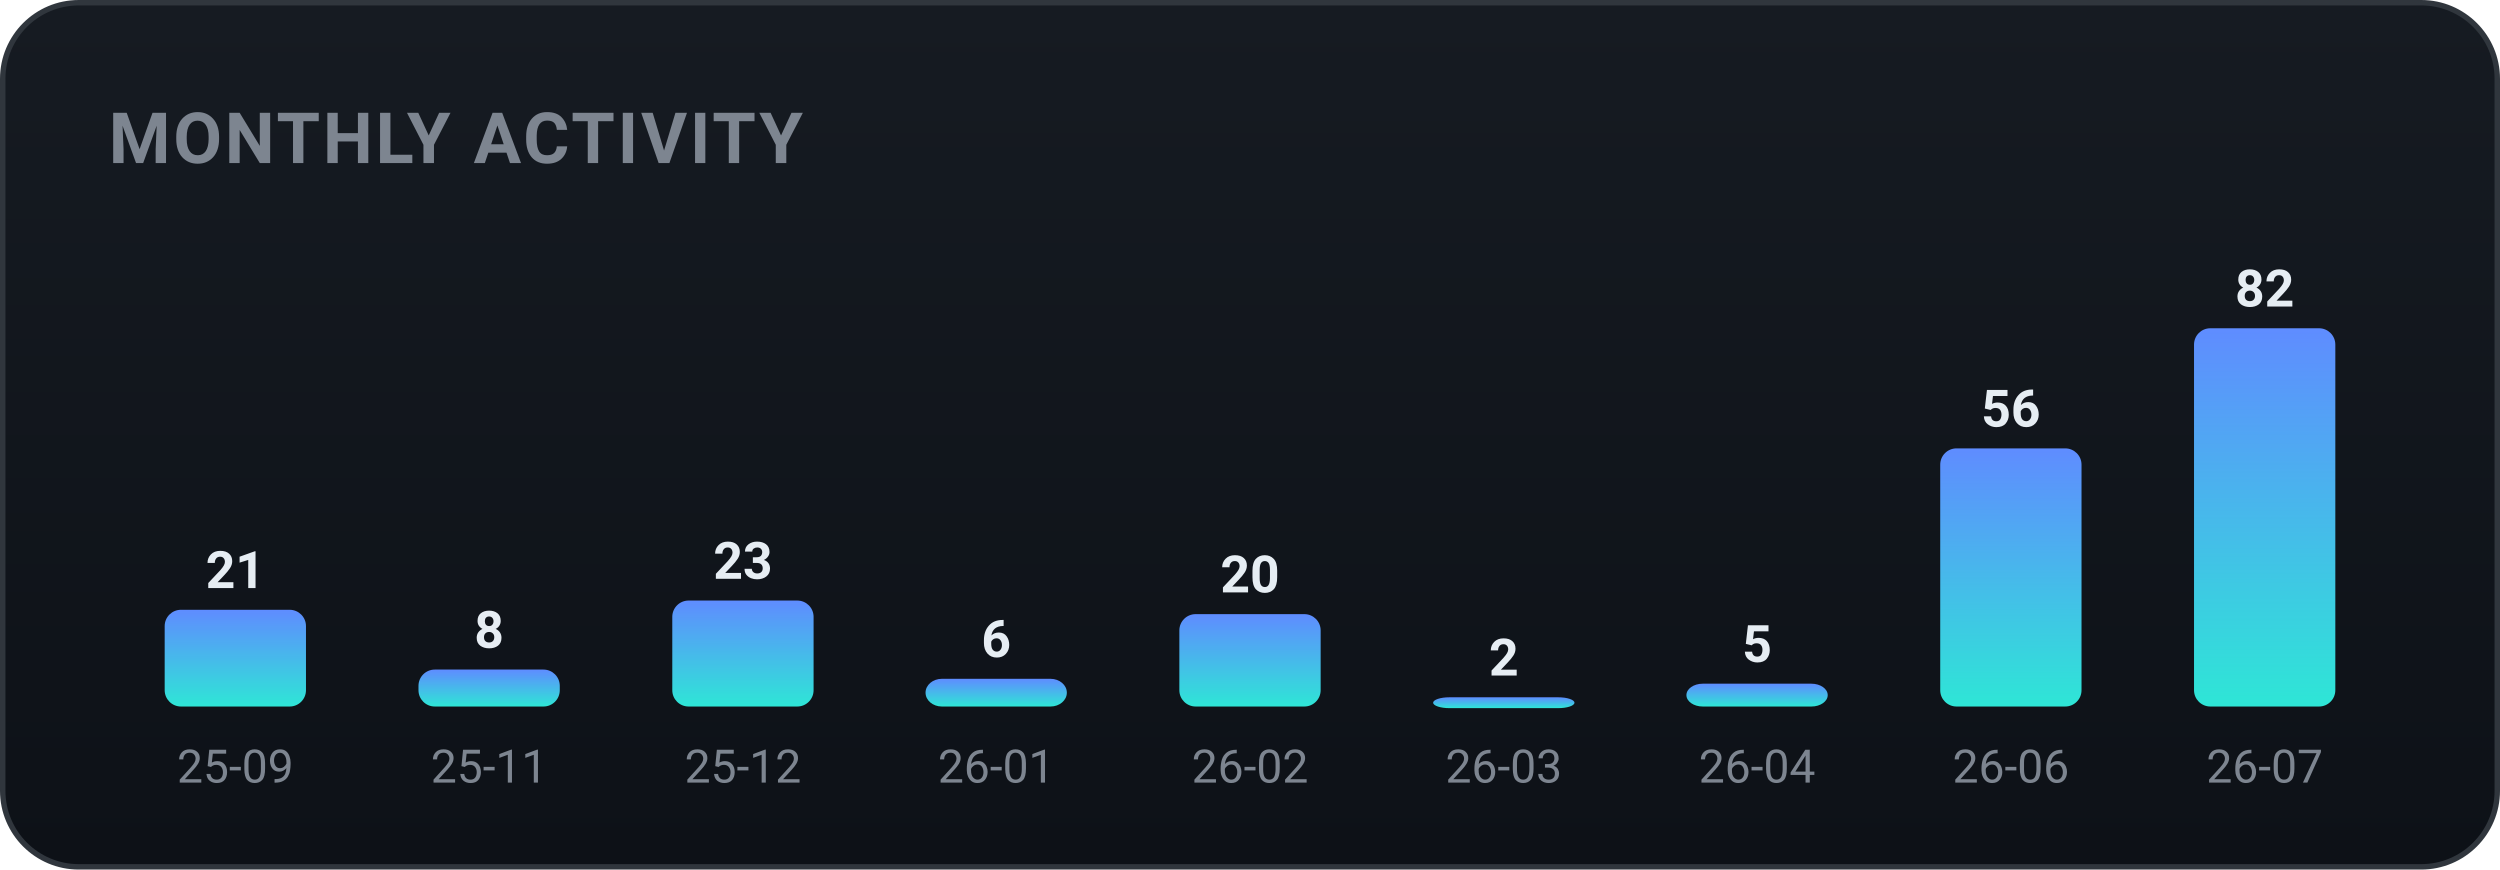
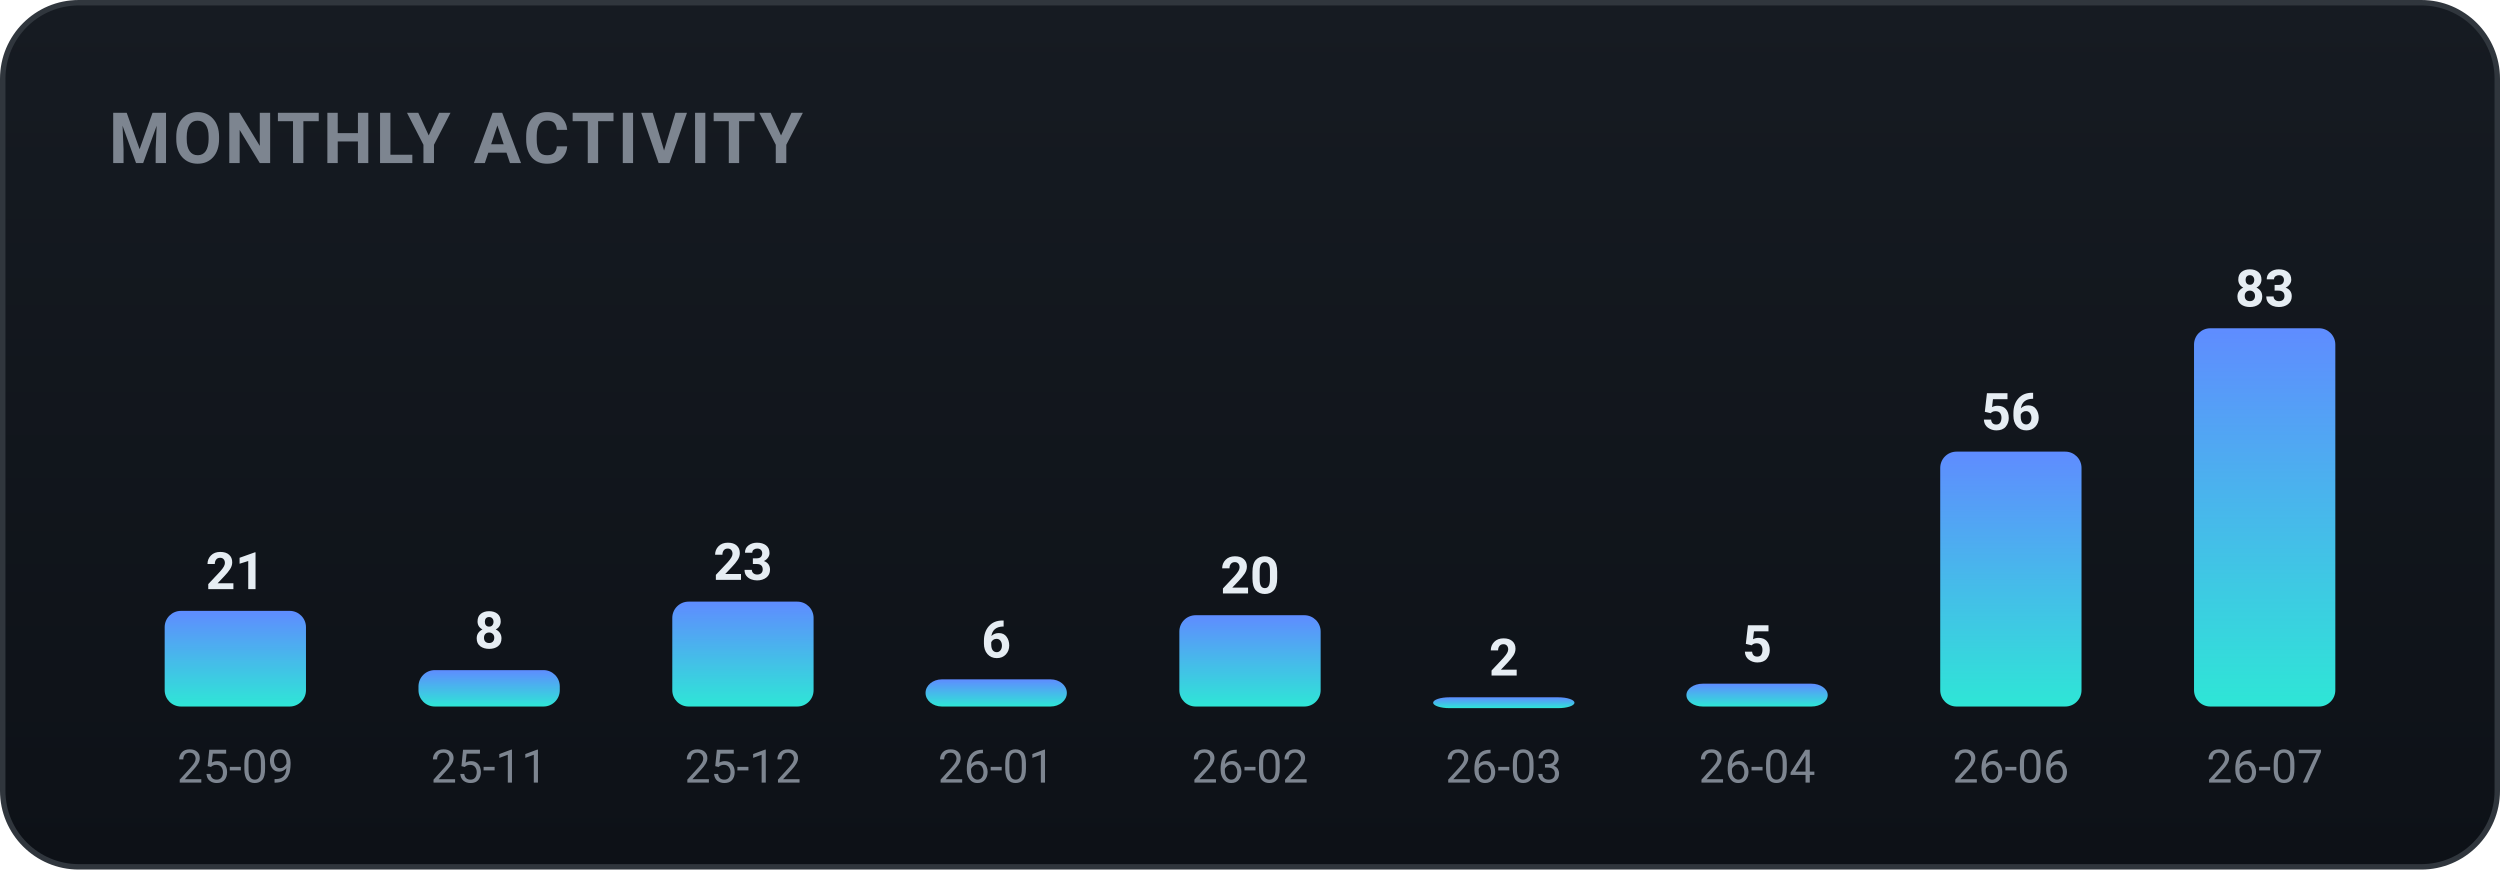
<svg xmlns="http://www.w3.org/2000/svg" width="460" height="160" viewBox="0 0 460 160" role="img" font-family="-apple-system,BlinkMacSystemFont,'Segoe UI',Roboto,'Apple SD Gothic Neo','Malgun Gothic',sans-serif">
  <defs>
    <linearGradient id="bgg" x1="0" y1="0" x2="0" y2="1">
      <stop offset="0" stop-color="#161b22" />
      <stop offset="1" stop-color="#0d1117" />
    </linearGradient>
    <linearGradient id="monthly-gradient" x1="0" y1="0" x2="0" y2="1">
      <stop offset="0%" stop-color="#5f8cff" />
      <stop offset="100%" stop-color="#2ee6d6" />
    </linearGradient>
  </defs>
  <rect x="0.5" y="0.5" width="459" height="159" rx="14" fill="url(#bgg)" stroke="#30363d" />
  <text x="20" y="30" font-family="-apple-system,BlinkMacSystemFont,'Segoe UI',Roboto,'Apple SD Gothic Neo','Malgun Gothic',sans-serif" font-size="13" font-weight="700" fill="#7d8590" letter-spacing="0.5">MONTHLY ACTIVITY</text>
-   <rect x="30.3" y="112.2" width="26.0" height="17.8" rx="3" fill="url(#monthly-gradient)" />
-   <text x="43.3" y="108.2" text-anchor="middle" font-size="9.5" font-weight="700" fill="#e6edf3">21</text>
+   <rect x="30.3" y="112.4" width="26.0" height="17.6" rx="3" fill="url(#monthly-gradient)" />
+   <text x="43.3" y="108.4" text-anchor="middle" font-size="9.5" font-weight="700" fill="#e6edf3">21</text>
  <text x="43.3" y="144.0" text-anchor="middle" font-size="8.5" fill="#7d8590">25-09</text>
-   <rect x="77.0" y="123.2" width="26.0" height="6.8" rx="3" fill="url(#monthly-gradient)" />
-   <text x="90.0" y="119.2" text-anchor="middle" font-size="9.5" font-weight="700" fill="#e6edf3">8</text>
+   <rect x="77.0" y="123.3" width="26.0" height="6.7" rx="3" fill="url(#monthly-gradient)" />
+   <text x="90.0" y="119.3" text-anchor="middle" font-size="9.5" font-weight="700" fill="#e6edf3">8</text>
  <text x="90.0" y="144.0" text-anchor="middle" font-size="8.5" fill="#7d8590">25-11</text>
-   <rect x="123.7" y="110.5" width="26.0" height="19.5" rx="3" fill="url(#monthly-gradient)" />
-   <text x="136.7" y="106.5" text-anchor="middle" font-size="9.5" font-weight="700" fill="#e6edf3">23</text>
+   <rect x="123.7" y="110.7" width="26.0" height="19.3" rx="3" fill="url(#monthly-gradient)" />
+   <text x="136.7" y="106.7" text-anchor="middle" font-size="9.5" font-weight="700" fill="#e6edf3">23</text>
  <text x="136.7" y="144.0" text-anchor="middle" font-size="8.5" fill="#7d8590">25-12</text>
-   <rect x="170.3" y="124.9" width="26.0" height="5.1" rx="3" fill="url(#monthly-gradient)" />
-   <text x="183.3" y="120.9" text-anchor="middle" font-size="9.5" font-weight="700" fill="#e6edf3">6</text>
+   <rect x="170.3" y="125.0" width="26.0" height="5.0" rx="3" fill="url(#monthly-gradient)" />
+   <text x="183.3" y="121.0" text-anchor="middle" font-size="9.5" font-weight="700" fill="#e6edf3">6</text>
  <text x="183.3" y="144.0" text-anchor="middle" font-size="8.5" fill="#7d8590">26-01</text>
-   <rect x="217.0" y="113.0" width="26.0" height="17.0" rx="3" fill="url(#monthly-gradient)" />
-   <text x="230.0" y="109.0" text-anchor="middle" font-size="9.5" font-weight="700" fill="#e6edf3">20</text>
+   <rect x="217.0" y="113.2" width="26.0" height="16.8" rx="3" fill="url(#monthly-gradient)" />
+   <text x="230.0" y="109.2" text-anchor="middle" font-size="9.5" font-weight="700" fill="#e6edf3">20</text>
  <text x="230.0" y="144.0" text-anchor="middle" font-size="8.5" fill="#7d8590">26-02</text>
  <rect x="263.7" y="128.3" width="26.0" height="2.0" rx="3" fill="url(#monthly-gradient)" />
  <text x="276.7" y="124.3" text-anchor="middle" font-size="9.5" font-weight="700" fill="#e6edf3">2</text>
  <text x="276.7" y="144.0" text-anchor="middle" font-size="8.5" fill="#7d8590">26-03</text>
  <rect x="310.3" y="125.8" width="26.0" height="4.2" rx="3" fill="url(#monthly-gradient)" />
  <text x="323.3" y="121.8" text-anchor="middle" font-size="9.5" font-weight="700" fill="#e6edf3">5</text>
  <text x="323.3" y="144.0" text-anchor="middle" font-size="8.5" fill="#7d8590">26-04</text>
-   <rect x="357.0" y="82.5" width="26.0" height="47.5" rx="3" fill="url(#monthly-gradient)" />
-   <text x="370.0" y="78.5" text-anchor="middle" font-size="9.5" font-weight="700" fill="#e6edf3">56</text>
+   <rect x="357.0" y="83.1" width="26.0" height="46.9" rx="3" fill="url(#monthly-gradient)" />
+   <text x="370.0" y="79.1" text-anchor="middle" font-size="9.5" font-weight="700" fill="#e6edf3">56</text>
  <text x="370.0" y="144.0" text-anchor="middle" font-size="8.5" fill="#7d8590">26-06</text>
  <rect x="403.7" y="60.4" width="26.0" height="69.6" rx="3" fill="url(#monthly-gradient)" />
-   <text x="416.7" y="56.4" text-anchor="middle" font-size="9.5" font-weight="700" fill="#e6edf3">82</text>
+   <text x="416.7" y="56.4" text-anchor="middle" font-size="9.5" font-weight="700" fill="#e6edf3">83</text>
  <text x="416.7" y="144.0" text-anchor="middle" font-size="8.5" fill="#7d8590">26-07</text>
</svg>
